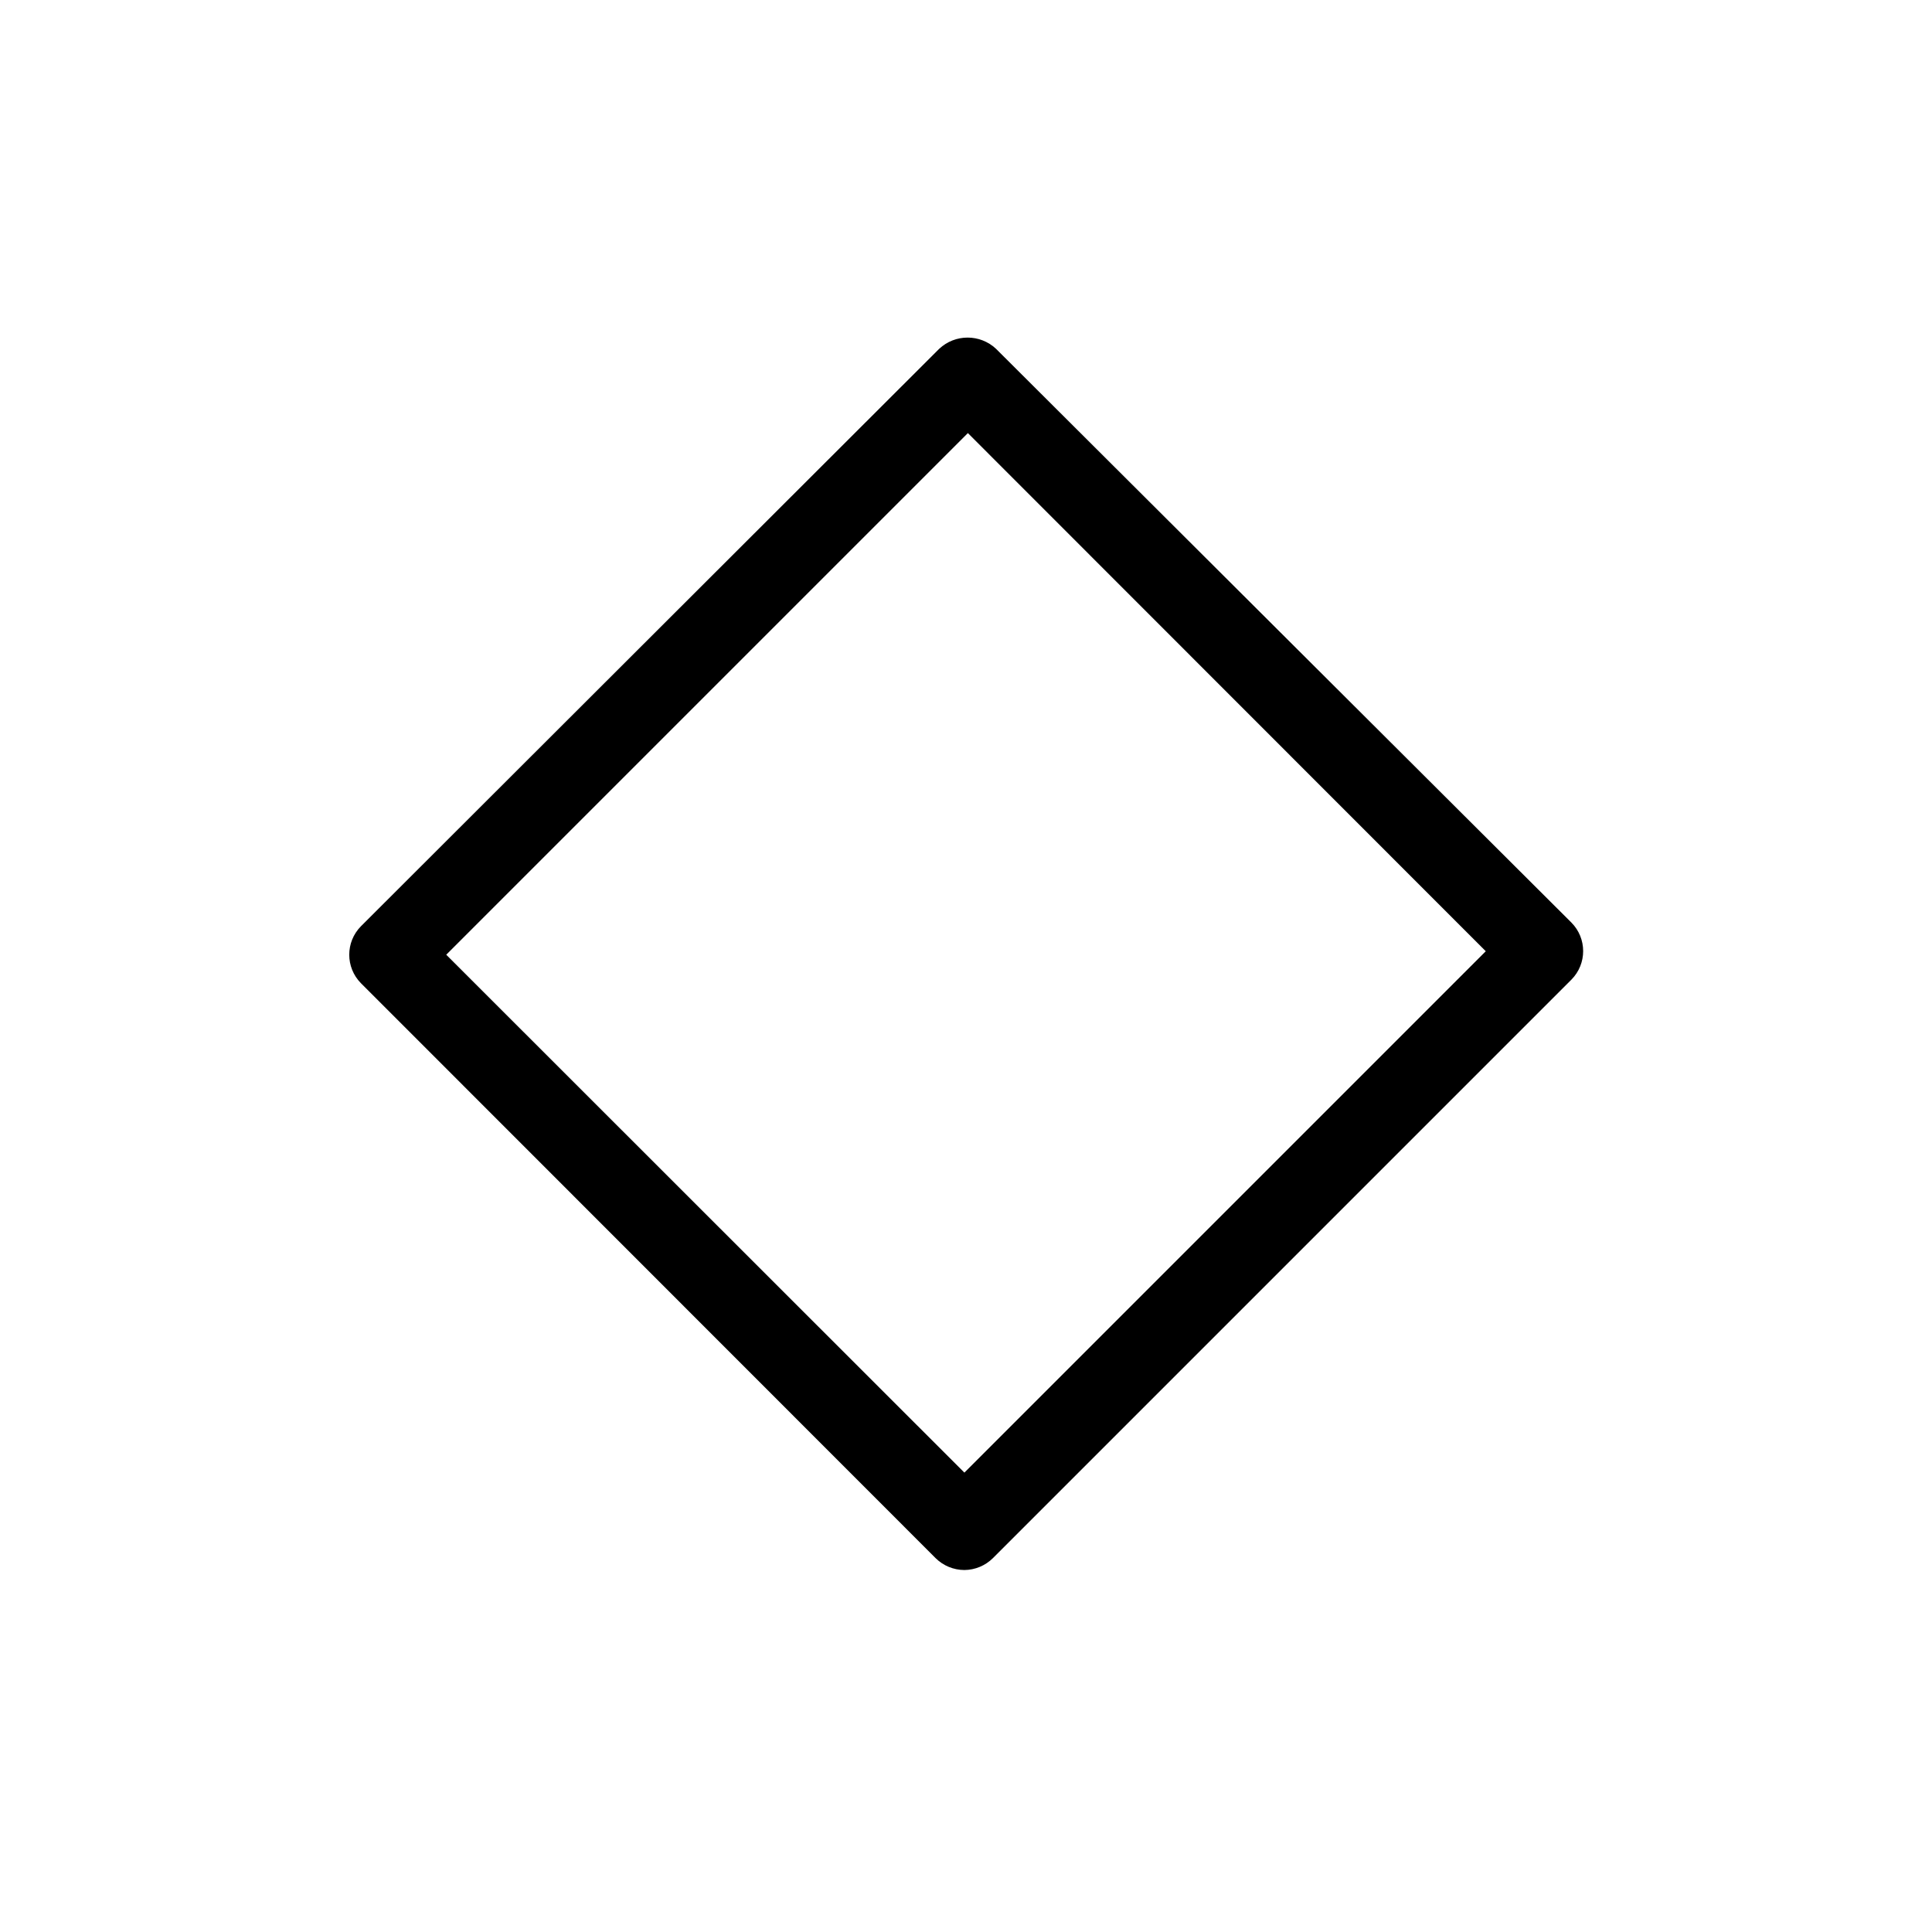
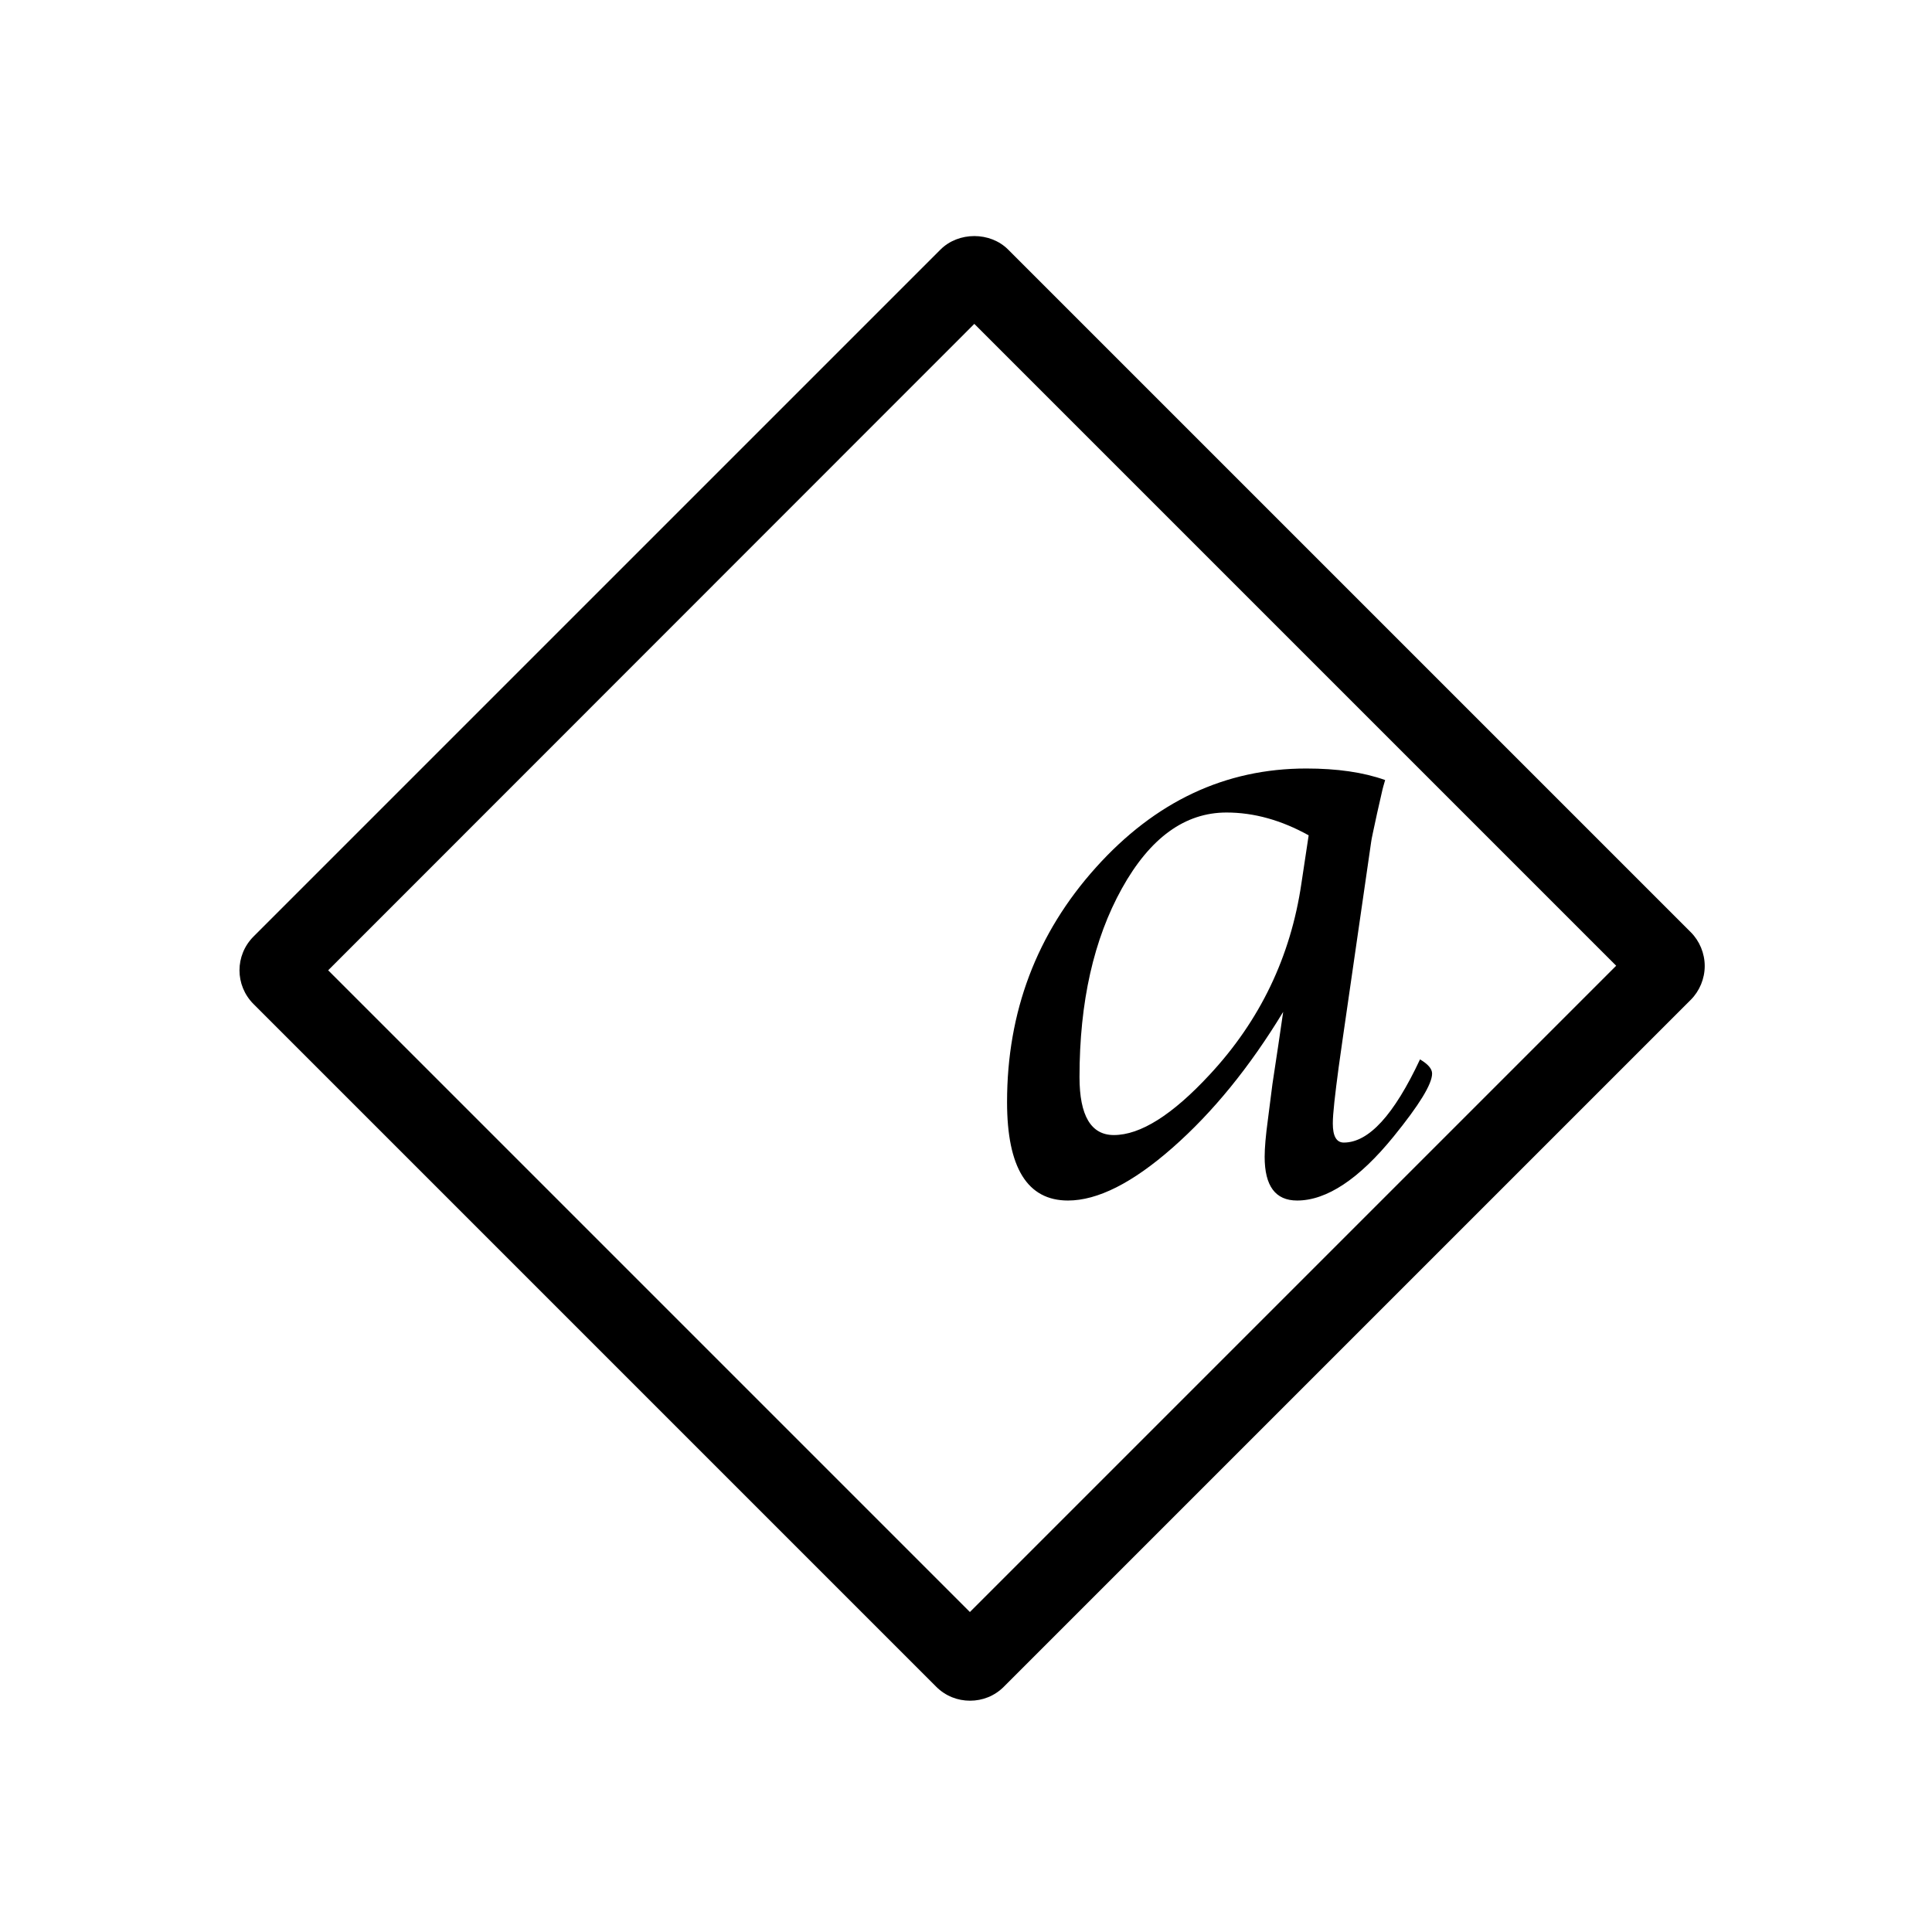
<svg xmlns="http://www.w3.org/2000/svg" viewBox="0 0 72 72">
-   <path d="M35.94,58.51a1.53,1.53,0,0,1-1.07-.44L13.45,36.64a1.51,1.51,0,0,1,0-2.12L35,13a1.55,1.55,0,0,1,2.12,0L58.56,34.38a1.51,1.51,0,0,1,0,2.13L37,58.07A1.53,1.53,0,0,1,35.94,58.51ZM16.63,35.58l19.31,19.3L55.37,35.45,36.07,16.14Z" />
-   <rect x="0.36" y="0.36" width="71.28" height="71.28" fill="none" />
+   <path d="M63.01,34.74L37.57,9.3c-.67-.67-1.85-.67-2.52,0L9.45,34.9c-.7,.7-.7,1.82,0,2.52l25.44,25.44c.35,.35,.8,.52,1.26,.52s.91-.17,1.26-.52l25.6-25.6c.33-.33,.52-.79,.52-1.26s-.19-.93-.52-1.26Zm-26.86,25.34L12.23,36.16,36.31,12.07l23.92,23.92-24.08,24.08Z" fill-rule="evenodd" />
+   <path d="M47.82,37.71c-1.25,2.06-2.62,3.74-4.12,5.06s-2.8,1.97-3.9,1.97c-1.51,0-2.27-1.22-2.27-3.67,0-3.36,1.1-6.28,3.31-8.74,2.21-2.46,4.82-3.69,7.84-3.69,1.15,0,2.13,.14,2.94,.43-.06,.2-.09,.32-.1,.36l-.2,.88c-.13,.61-.21,.96-.22,1.06l-1.06,7.33-.15,1.06c-.14,1.05-.22,1.75-.22,2.11,0,.48,.14,.71,.41,.71,.93,0,1.87-1.03,2.84-3.1,.3,.18,.45,.35,.45,.53,0,.39-.48,1.17-1.43,2.34-1.29,1.59-2.5,2.39-3.6,2.39-.81,0-1.21-.54-1.21-1.63,0-.33,.04-.79,.12-1.38l.17-1.33,.22-1.46,.18-1.23Zm.95-6.58c-1.01-.56-2.03-.85-3.06-.85-1.55,0-2.85,.94-3.9,2.83-1.05,1.89-1.58,4.23-1.58,7.03,0,1.44,.43,2.16,1.28,2.16,.99,0,2.18-.75,3.57-2.25,1.88-2.02,3.02-4.4,3.42-7.13l.27-1.79Z" />
+   <rect x=".36" y=".36" width="71.28" height="71.28" fill="none" />
</svg>
